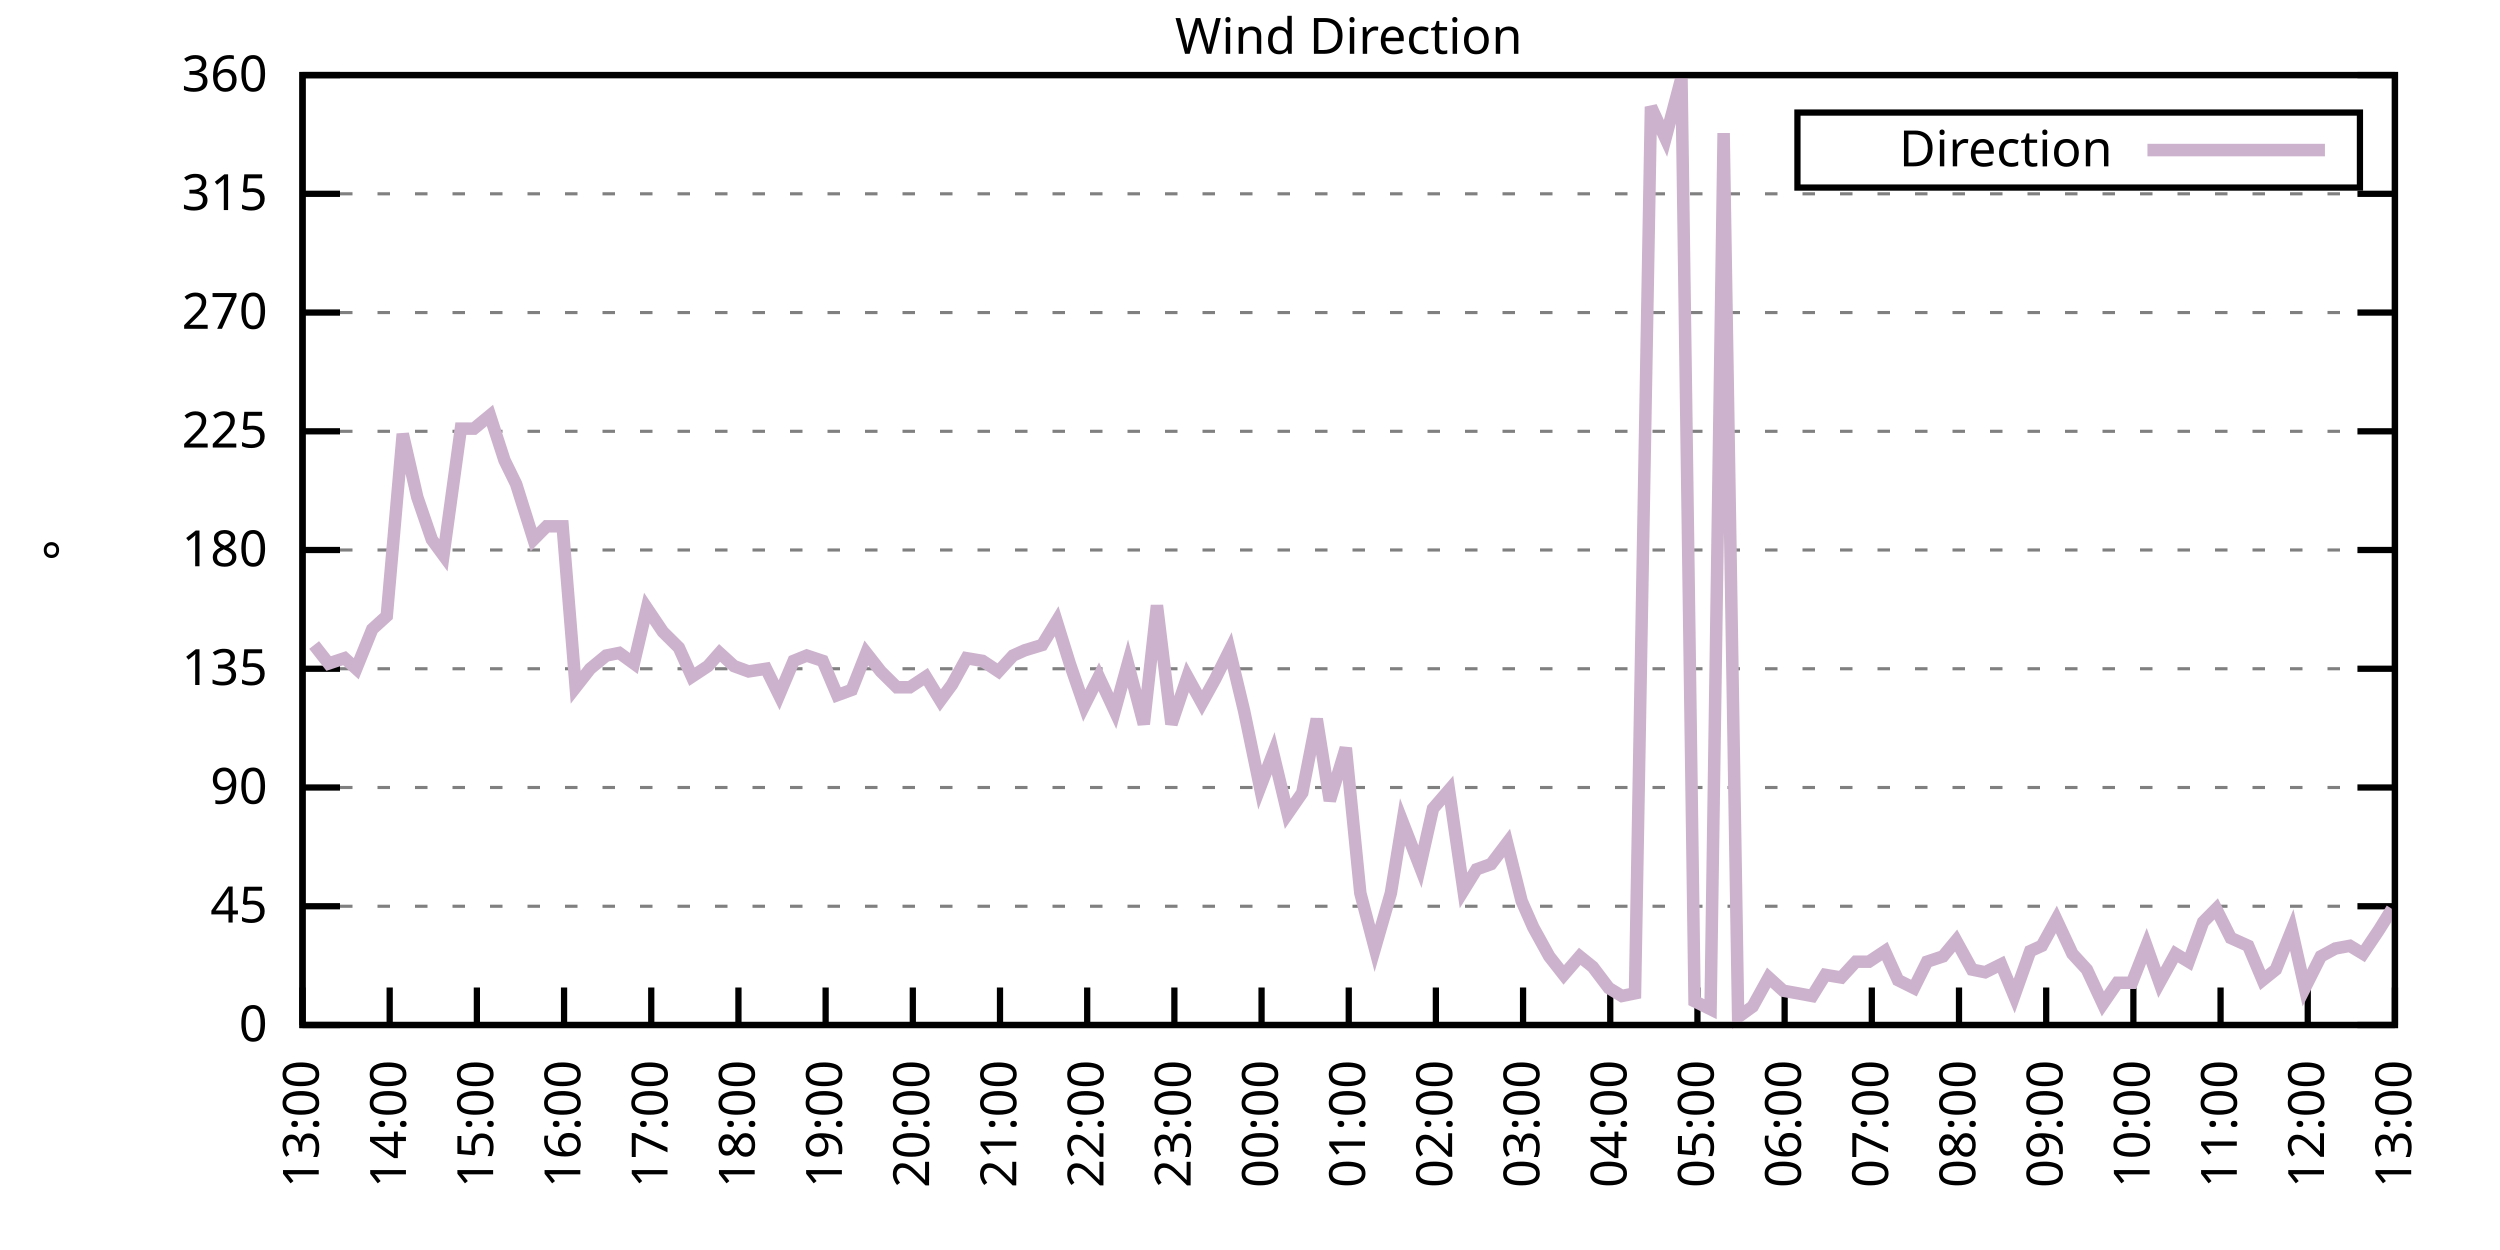
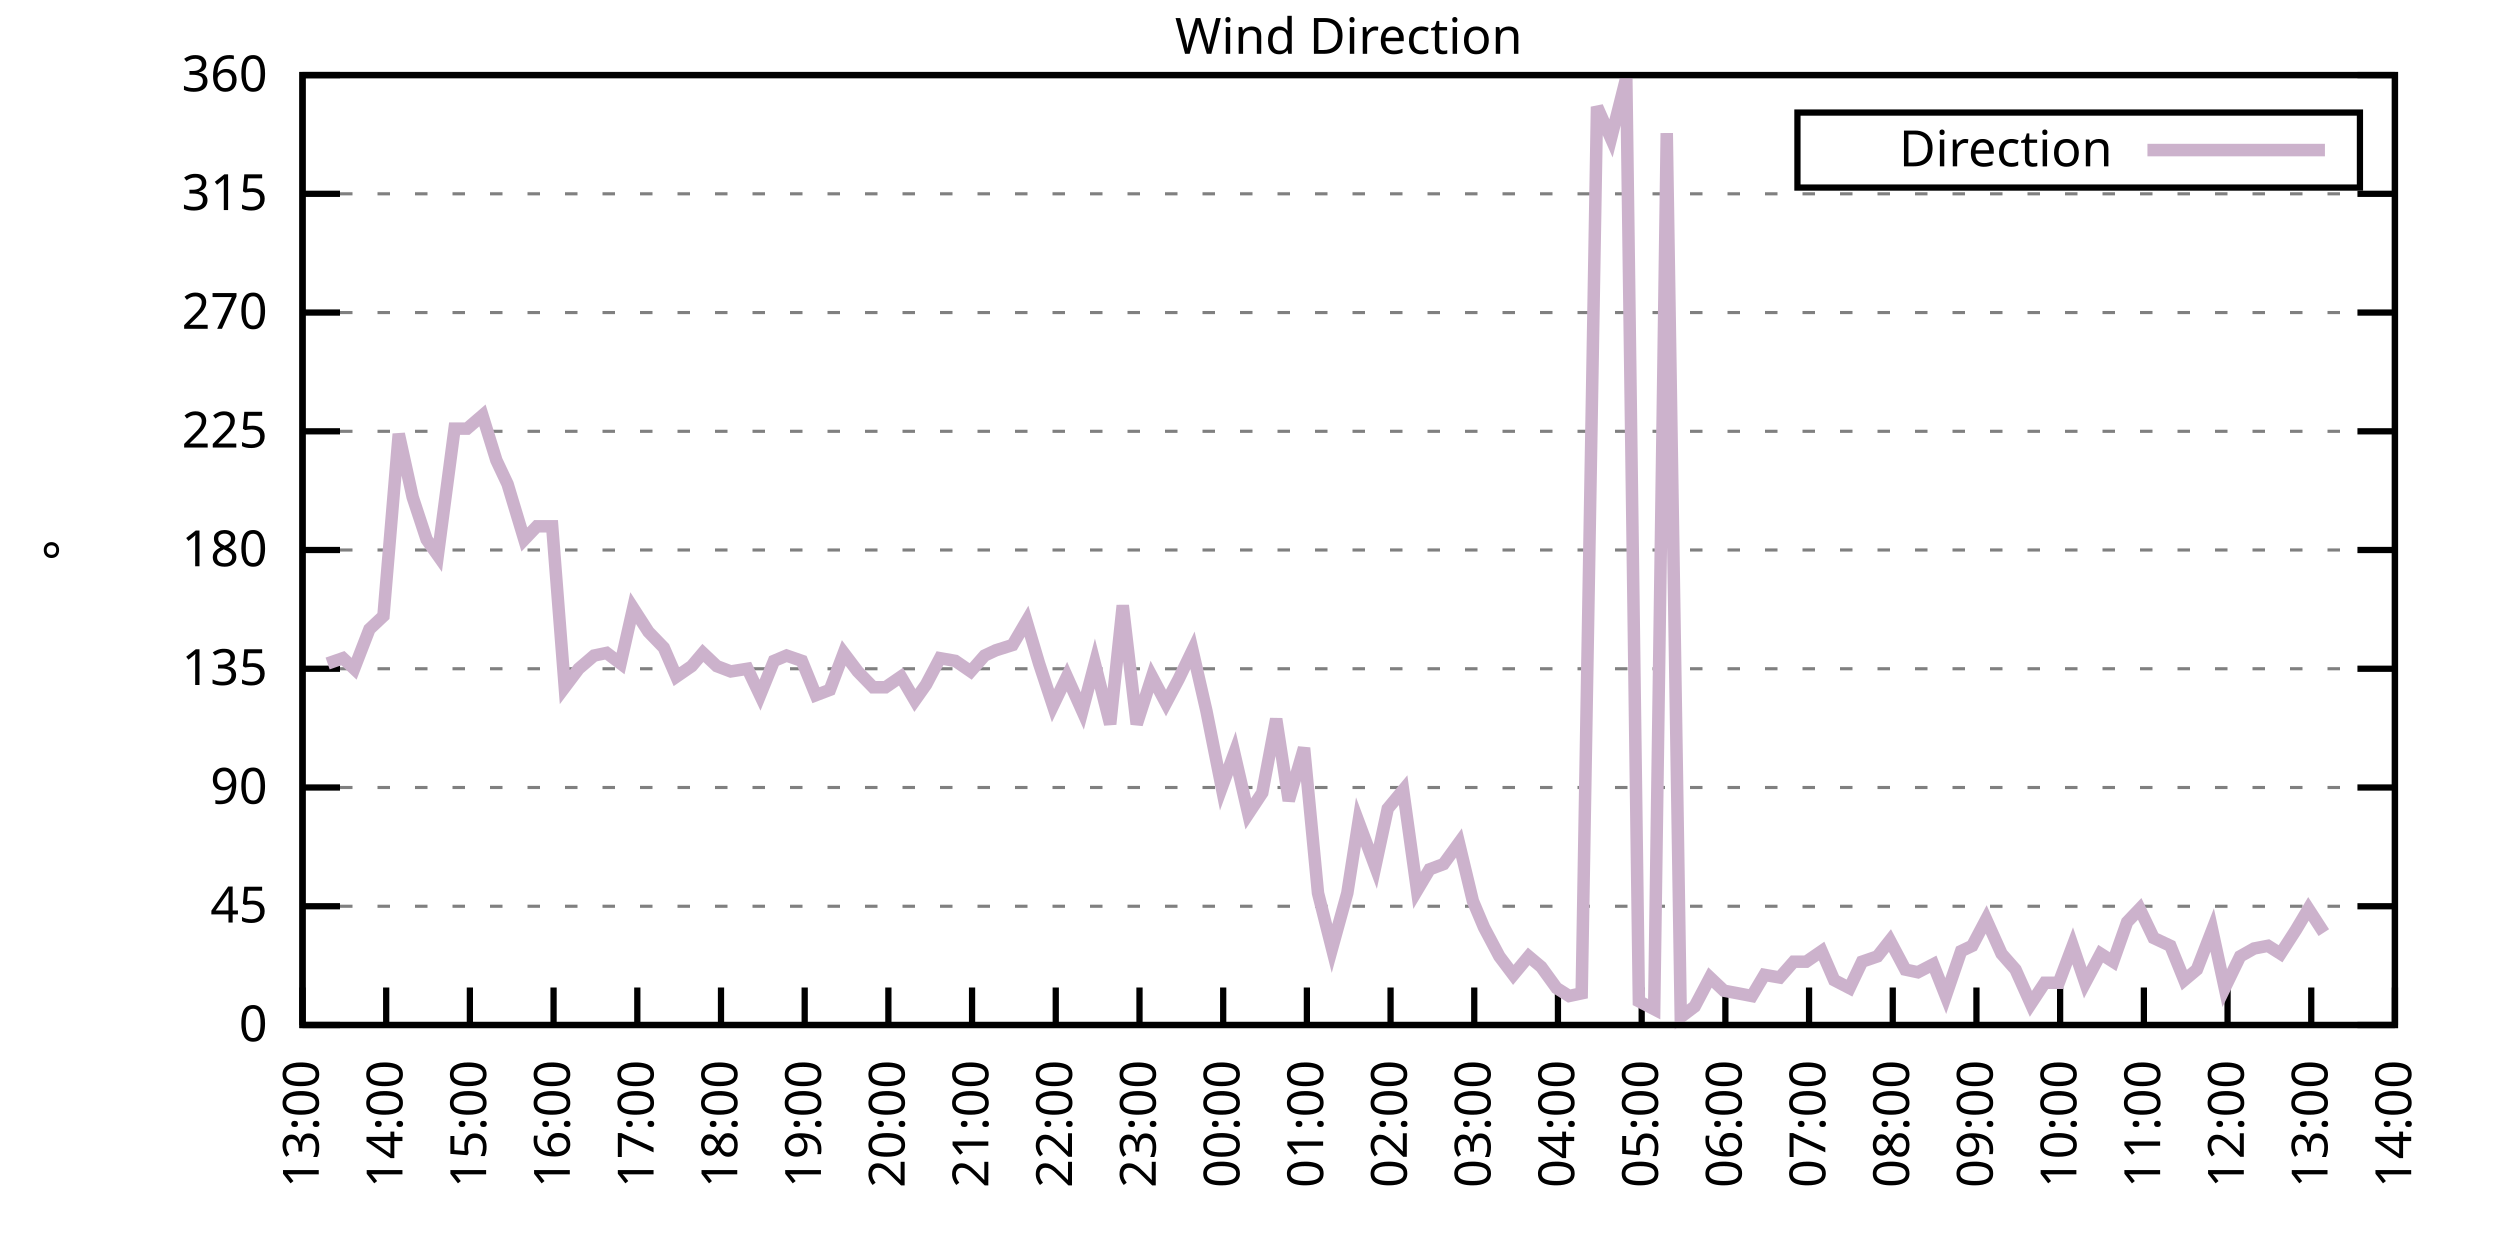
<svg xmlns="http://www.w3.org/2000/svg" xmlns:xlink="http://www.w3.org/1999/xlink" width="400" height="200" viewBox="0 0 400 200">
  <g id="gnuplot_canvas">
    <rect x="0" y="0" width="400" height="200" fill="none" />
    <defs>
      <circle id="gpDot" r="0.5" stroke-width="0.5" stroke="currentColor" />
      <path id="gpPt0" stroke-width="0.333" stroke="currentColor" d="M-1,0 h2 M0,-1 v2" />
      <path id="gpPt1" stroke-width="0.333" stroke="currentColor" d="M-1,-1 L1,1 M1,-1 L-1,1" />
      <path id="gpPt2" stroke-width="0.333" stroke="currentColor" d="M-1,0 L1,0 M0,-1 L0,1 M-1,-1 L1,1 M-1,1 L1,-1" />
      <rect id="gpPt3" stroke-width="0.333" stroke="currentColor" x="-1" y="-1" width="2" height="2" />
      <rect id="gpPt4" stroke-width="0.333" stroke="currentColor" fill="currentColor" x="-1" y="-1" width="2" height="2" />
      <circle id="gpPt5" stroke-width="0.333" stroke="currentColor" cx="0" cy="0" r="1" />
      <use xlink:href="#gpPt5" id="gpPt6" fill="currentColor" stroke="none" />
      <path id="gpPt7" stroke-width="0.333" stroke="currentColor" d="M0,-1.33 L-1.33,0.67 L1.33,0.67 z" />
      <use xlink:href="#gpPt7" id="gpPt8" fill="currentColor" stroke="none" />
      <use xlink:href="#gpPt7" id="gpPt9" stroke="currentColor" transform="rotate(180)" />
      <use xlink:href="#gpPt9" id="gpPt10" fill="currentColor" stroke="none" />
      <use xlink:href="#gpPt3" id="gpPt11" stroke="currentColor" transform="rotate(45)" />
      <use xlink:href="#gpPt11" id="gpPt12" fill="currentColor" stroke="none" />
      <path id="gpPt13" stroke-width="0.333" stroke="currentColor" d="M0,1.330 L1.265,0.411 L0.782,-1.067 L-0.782,-1.076 L-1.265,0.411 z" />
      <use xlink:href="#gpPt13" id="gpPt14" fill="currentColor" stroke="none" />
      <filter id="textbox" filterUnits="objectBoundingBox" x="0" y="0" height="1" width="1">
        <feFlood flood-color="white" flood-opacity="1" result="bgnd" />
        <feComposite in="SourceGraphic" in2="bgnd" operator="atop" />
      </filter>
      <filter id="greybox" filterUnits="objectBoundingBox" x="0" y="0" height="1" width="1">
        <feFlood flood-color="lightgrey" flood-opacity="1" result="grey" />
        <feComposite in="SourceGraphic" in2="grey" operator="atop" />
      </filter>
    </defs>
    <g fill="none" color="white" stroke="currentColor" stroke-width="1.00" stroke-linecap="butt" stroke-linejoin="miter">
</g>
    <g fill="none" color="black" stroke="currentColor" stroke-width="1.00" stroke-linecap="butt" stroke-linejoin="miter">
      <g stroke="none" shape-rendering="crispEdges">
        <polygon fill="rgb(255, 255, 255)" points="48.40,164.00 383.18,164.00 383.18,12.02 48.40,12.02 " />
      </g>
    </g>
    <g fill="none" color="black" stroke="currentColor" stroke-width="1.00" stroke-linecap="butt" stroke-linejoin="miter">
</g>
    <g fill="none" color="black" stroke="black" stroke-width="0.50" stroke-linecap="butt" stroke-linejoin="miter">
</g>
    <g fill="none" color="gray" stroke="currentColor" stroke-width="0.50" stroke-linecap="butt" stroke-linejoin="miter">
      <path stroke="gray" stroke-dasharray="2,4" class="gridline" d="M48.40,164.00 L383.19,164.00  " />
    </g>
    <g fill="none" color="gray" stroke="gray" stroke-width="1.00" stroke-linecap="butt" stroke-linejoin="miter">
</g>
    <g fill="none" color="black" stroke="currentColor" stroke-width="1.00" stroke-linecap="butt" stroke-linejoin="miter">
      <path stroke="black" d="M48.40,164.00 L54.40,164.00 M383.19,164.00 L377.19,164.00  " />
      <g transform="translate(42.80,166.60)" stroke="none" fill="black" font-family="Sans" font-size="8.00" text-anchor="end">
        <text>
          <tspan font-family="Sans"> 0</tspan>
        </text>
      </g>
    </g>
    <g fill="none" color="black" stroke="currentColor" stroke-width="1.00" stroke-linecap="butt" stroke-linejoin="miter">
</g>
    <g fill="none" color="black" stroke="black" stroke-width="0.50" stroke-linecap="butt" stroke-linejoin="miter">
</g>
    <g fill="none" color="gray" stroke="currentColor" stroke-width="0.50" stroke-linecap="butt" stroke-linejoin="miter">
      <path stroke="gray" stroke-dasharray="2,4" class="gridline" d="M48.40,145.00 L383.19,145.00  " />
    </g>
    <g fill="none" color="gray" stroke="gray" stroke-width="1.00" stroke-linecap="butt" stroke-linejoin="miter">
</g>
    <g fill="none" color="black" stroke="currentColor" stroke-width="1.00" stroke-linecap="butt" stroke-linejoin="miter">
      <path stroke="black" d="M48.40,145.00 L54.40,145.00 M383.19,145.00 L377.19,145.00  " />
      <g transform="translate(42.80,147.60)" stroke="none" fill="black" font-family="Sans" font-size="8.00" text-anchor="end">
        <text>
          <tspan font-family="Sans"> 45</tspan>
        </text>
      </g>
    </g>
    <g fill="none" color="black" stroke="currentColor" stroke-width="1.00" stroke-linecap="butt" stroke-linejoin="miter">
</g>
    <g fill="none" color="black" stroke="black" stroke-width="0.50" stroke-linecap="butt" stroke-linejoin="miter">
</g>
    <g fill="none" color="gray" stroke="currentColor" stroke-width="0.50" stroke-linecap="butt" stroke-linejoin="miter">
      <path stroke="gray" stroke-dasharray="2,4" class="gridline" d="M48.40,126.00 L383.19,126.00  " />
    </g>
    <g fill="none" color="gray" stroke="gray" stroke-width="1.00" stroke-linecap="butt" stroke-linejoin="miter">
</g>
    <g fill="none" color="black" stroke="currentColor" stroke-width="1.00" stroke-linecap="butt" stroke-linejoin="miter">
      <path stroke="black" d="M48.40,126.00 L54.40,126.00 M383.19,126.00 L377.19,126.00  " />
      <g transform="translate(42.80,128.60)" stroke="none" fill="black" font-family="Sans" font-size="8.00" text-anchor="end">
        <text>
          <tspan font-family="Sans"> 90</tspan>
        </text>
      </g>
    </g>
    <g fill="none" color="black" stroke="currentColor" stroke-width="1.00" stroke-linecap="butt" stroke-linejoin="miter">
</g>
    <g fill="none" color="black" stroke="black" stroke-width="0.50" stroke-linecap="butt" stroke-linejoin="miter">
</g>
    <g fill="none" color="gray" stroke="currentColor" stroke-width="0.50" stroke-linecap="butt" stroke-linejoin="miter">
      <path stroke="gray" stroke-dasharray="2,4" class="gridline" d="M48.40,107.00 L383.19,107.00  " />
    </g>
    <g fill="none" color="gray" stroke="gray" stroke-width="1.00" stroke-linecap="butt" stroke-linejoin="miter">
</g>
    <g fill="none" color="black" stroke="currentColor" stroke-width="1.00" stroke-linecap="butt" stroke-linejoin="miter">
      <path stroke="black" d="M48.40,107.00 L54.40,107.00 M383.19,107.00 L377.19,107.00  " />
      <g transform="translate(42.80,109.60)" stroke="none" fill="black" font-family="Sans" font-size="8.00" text-anchor="end">
        <text>
          <tspan font-family="Sans"> 135</tspan>
        </text>
      </g>
    </g>
    <g fill="none" color="black" stroke="currentColor" stroke-width="1.00" stroke-linecap="butt" stroke-linejoin="miter">
</g>
    <g fill="none" color="black" stroke="black" stroke-width="0.50" stroke-linecap="butt" stroke-linejoin="miter">
</g>
    <g fill="none" color="gray" stroke="currentColor" stroke-width="0.50" stroke-linecap="butt" stroke-linejoin="miter">
      <path stroke="gray" stroke-dasharray="2,4" class="gridline" d="M48.40,88.00 L383.19,88.00  " />
    </g>
    <g fill="none" color="gray" stroke="gray" stroke-width="1.00" stroke-linecap="butt" stroke-linejoin="miter">
</g>
    <g fill="none" color="black" stroke="currentColor" stroke-width="1.00" stroke-linecap="butt" stroke-linejoin="miter">
      <path stroke="black" d="M48.40,88.00 L54.40,88.00 M383.19,88.00 L377.19,88.00  " />
      <g transform="translate(42.80,90.60)" stroke="none" fill="black" font-family="Sans" font-size="8.00" text-anchor="end">
        <text>
          <tspan font-family="Sans"> 180</tspan>
        </text>
      </g>
    </g>
    <g fill="none" color="black" stroke="currentColor" stroke-width="1.00" stroke-linecap="butt" stroke-linejoin="miter">
</g>
    <g fill="none" color="black" stroke="black" stroke-width="0.50" stroke-linecap="butt" stroke-linejoin="miter">
</g>
    <g fill="none" color="gray" stroke="currentColor" stroke-width="0.50" stroke-linecap="butt" stroke-linejoin="miter">
      <path stroke="gray" stroke-dasharray="2,4" class="gridline" d="M48.40,69.01 L383.19,69.01  " />
    </g>
    <g fill="none" color="gray" stroke="gray" stroke-width="1.00" stroke-linecap="butt" stroke-linejoin="miter">
</g>
    <g fill="none" color="black" stroke="currentColor" stroke-width="1.00" stroke-linecap="butt" stroke-linejoin="miter">
      <path stroke="black" d="M48.40,69.01 L54.40,69.01 M383.19,69.01 L377.19,69.01  " />
      <g transform="translate(42.80,71.61)" stroke="none" fill="black" font-family="Sans" font-size="8.00" text-anchor="end">
        <text>
          <tspan font-family="Sans"> 225</tspan>
        </text>
      </g>
    </g>
    <g fill="none" color="black" stroke="currentColor" stroke-width="1.00" stroke-linecap="butt" stroke-linejoin="miter">
</g>
    <g fill="none" color="black" stroke="black" stroke-width="0.50" stroke-linecap="butt" stroke-linejoin="miter">
</g>
    <g fill="none" color="gray" stroke="currentColor" stroke-width="0.50" stroke-linecap="butt" stroke-linejoin="miter">
      <path stroke="gray" stroke-dasharray="2,4" class="gridline" d="M48.40,50.01 L383.19,50.01  " />
    </g>
    <g fill="none" color="gray" stroke="gray" stroke-width="1.00" stroke-linecap="butt" stroke-linejoin="miter">
</g>
    <g fill="none" color="black" stroke="currentColor" stroke-width="1.00" stroke-linecap="butt" stroke-linejoin="miter">
      <path stroke="black" d="M48.40,50.01 L54.40,50.01 M383.19,50.01 L377.19,50.01  " />
      <g transform="translate(42.80,52.61)" stroke="none" fill="black" font-family="Sans" font-size="8.00" text-anchor="end">
        <text>
          <tspan font-family="Sans"> 270</tspan>
        </text>
      </g>
    </g>
    <g fill="none" color="black" stroke="currentColor" stroke-width="1.00" stroke-linecap="butt" stroke-linejoin="miter">
</g>
    <g fill="none" color="black" stroke="black" stroke-width="0.50" stroke-linecap="butt" stroke-linejoin="miter">
</g>
    <g fill="none" color="gray" stroke="currentColor" stroke-width="0.50" stroke-linecap="butt" stroke-linejoin="miter">
      <path stroke="gray" stroke-dasharray="2,4" class="gridline" d="M48.40,31.01 L383.19,31.01  " />
    </g>
    <g fill="none" color="gray" stroke="gray" stroke-width="1.00" stroke-linecap="butt" stroke-linejoin="miter">
</g>
    <g fill="none" color="black" stroke="currentColor" stroke-width="1.00" stroke-linecap="butt" stroke-linejoin="miter">
      <path stroke="black" d="M48.40,31.01 L54.40,31.01 M383.19,31.01 L377.19,31.01  " />
      <g transform="translate(42.80,33.61)" stroke="none" fill="black" font-family="Sans" font-size="8.00" text-anchor="end">
        <text>
          <tspan font-family="Sans"> 315</tspan>
        </text>
      </g>
    </g>
    <g fill="none" color="black" stroke="currentColor" stroke-width="1.00" stroke-linecap="butt" stroke-linejoin="miter">
</g>
    <g fill="none" color="black" stroke="black" stroke-width="0.50" stroke-linecap="butt" stroke-linejoin="miter">
</g>
    <g fill="none" color="gray" stroke="currentColor" stroke-width="0.50" stroke-linecap="butt" stroke-linejoin="miter">
      <path stroke="gray" stroke-dasharray="2,4" class="gridline" d="M48.40,12.01 L383.19,12.01  " />
    </g>
    <g fill="none" color="gray" stroke="gray" stroke-width="1.00" stroke-linecap="butt" stroke-linejoin="miter">
</g>
    <g fill="none" color="black" stroke="currentColor" stroke-width="1.00" stroke-linecap="butt" stroke-linejoin="miter">
      <path stroke="black" d="M48.40,12.01 L54.40,12.01 M383.19,12.01 L377.19,12.01  " />
      <g transform="translate(42.80,14.61)" stroke="none" fill="black" font-family="Sans" font-size="8.00" text-anchor="end">
        <text>
          <tspan font-family="Sans"> 360</tspan>
        </text>
      </g>
    </g>
    <g fill="none" color="black" stroke="currentColor" stroke-width="1.00" stroke-linecap="butt" stroke-linejoin="miter">
      <path stroke="black" d="M48.40,164.00 L48.40,158.00  " />
      <g transform="translate(51.00,169.60) rotate(270.00)" stroke="none" fill="black" font-family="Sans" font-size="8.00" text-anchor="end">
        <text>
          <tspan font-family="Sans">13:00</tspan>
        </text>
      </g>
    </g>
    <g fill="none" color="black" stroke="currentColor" stroke-width="1.00" stroke-linecap="butt" stroke-linejoin="miter">
-       <path stroke="black" d="M62.35,164.00 L62.35,158.00  " />
-       <g transform="translate(64.95,169.60) rotate(270.00)" stroke="none" fill="black" font-family="Sans" font-size="8.00" text-anchor="end">
+       <path stroke="black" d="M61.79,164.00 L61.79,158.00  " />
+       <g transform="translate(64.39,169.60) rotate(270.00)" stroke="none" fill="black" font-family="Sans" font-size="8.00" text-anchor="end">
        <text>
          <tspan font-family="Sans">14:00</tspan>
        </text>
      </g>
    </g>
    <g fill="none" color="black" stroke="currentColor" stroke-width="1.00" stroke-linecap="butt" stroke-linejoin="miter">
-       <path stroke="black" d="M76.30,164.00 L76.30,158.00  " />
-       <g transform="translate(78.90,169.60) rotate(270.00)" stroke="none" fill="black" font-family="Sans" font-size="8.00" text-anchor="end">
+       <path stroke="black" d="M75.18,164.00 L75.18,158.00  " />
+       <g transform="translate(77.78,169.60) rotate(270.00)" stroke="none" fill="black" font-family="Sans" font-size="8.00" text-anchor="end">
        <text>
          <tspan font-family="Sans">15:00</tspan>
        </text>
      </g>
    </g>
    <g fill="none" color="black" stroke="currentColor" stroke-width="1.00" stroke-linecap="butt" stroke-linejoin="miter">
-       <path stroke="black" d="M90.25,164.00 L90.25,158.00  " />
-       <g transform="translate(92.85,169.60) rotate(270.00)" stroke="none" fill="black" font-family="Sans" font-size="8.00" text-anchor="end">
+       <path stroke="black" d="M88.57,164.00 L88.57,158.00  " />
+       <g transform="translate(91.17,169.60) rotate(270.00)" stroke="none" fill="black" font-family="Sans" font-size="8.00" text-anchor="end">
        <text>
          <tspan font-family="Sans">16:00</tspan>
        </text>
      </g>
    </g>
    <g fill="none" color="black" stroke="currentColor" stroke-width="1.00" stroke-linecap="butt" stroke-linejoin="miter">
-       <path stroke="black" d="M104.20,164.00 L104.20,158.00  " />
-       <g transform="translate(106.80,169.60) rotate(270.00)" stroke="none" fill="black" font-family="Sans" font-size="8.00" text-anchor="end">
+       <path stroke="black" d="M101.97,164.00 L101.97,158.00  " />
+       <g transform="translate(104.57,169.60) rotate(270.00)" stroke="none" fill="black" font-family="Sans" font-size="8.00" text-anchor="end">
        <text>
          <tspan font-family="Sans">17:00</tspan>
        </text>
      </g>
    </g>
    <g fill="none" color="black" stroke="currentColor" stroke-width="1.00" stroke-linecap="butt" stroke-linejoin="miter">
-       <path stroke="black" d="M118.15,164.00 L118.15,158.00  " />
-       <g transform="translate(120.75,169.60) rotate(270.00)" stroke="none" fill="black" font-family="Sans" font-size="8.00" text-anchor="end">
+       <path stroke="black" d="M115.36,164.00 L115.36,158.00  " />
+       <g transform="translate(117.96,169.60) rotate(270.00)" stroke="none" fill="black" font-family="Sans" font-size="8.00" text-anchor="end">
        <text>
          <tspan font-family="Sans">18:00</tspan>
        </text>
      </g>
    </g>
    <g fill="none" color="black" stroke="currentColor" stroke-width="1.00" stroke-linecap="butt" stroke-linejoin="miter">
-       <path stroke="black" d="M132.10,164.00 L132.10,158.00  " />
-       <g transform="translate(134.70,169.60) rotate(270.00)" stroke="none" fill="black" font-family="Sans" font-size="8.00" text-anchor="end">
+       <path stroke="black" d="M128.75,164.00 L128.75,158.00  " />
+       <g transform="translate(131.35,169.60) rotate(270.00)" stroke="none" fill="black" font-family="Sans" font-size="8.00" text-anchor="end">
        <text>
          <tspan font-family="Sans">19:00</tspan>
        </text>
      </g>
    </g>
    <g fill="none" color="black" stroke="currentColor" stroke-width="1.00" stroke-linecap="butt" stroke-linejoin="miter">
-       <path stroke="black" d="M146.05,164.00 L146.05,158.00  " />
-       <g transform="translate(148.65,169.60) rotate(270.00)" stroke="none" fill="black" font-family="Sans" font-size="8.00" text-anchor="end">
+       <path stroke="black" d="M142.14,164.00 L142.14,158.00  " />
+       <g transform="translate(144.74,169.60) rotate(270.00)" stroke="none" fill="black" font-family="Sans" font-size="8.00" text-anchor="end">
        <text>
          <tspan font-family="Sans">20:00</tspan>
        </text>
      </g>
    </g>
    <g fill="none" color="black" stroke="currentColor" stroke-width="1.00" stroke-linecap="butt" stroke-linejoin="miter">
-       <path stroke="black" d="M160.00,164.00 L160.00,158.00  " />
-       <g transform="translate(162.60,169.60) rotate(270.00)" stroke="none" fill="black" font-family="Sans" font-size="8.00" text-anchor="end">
+       <path stroke="black" d="M155.53,164.00 L155.53,158.00  " />
+       <g transform="translate(158.13,169.60) rotate(270.00)" stroke="none" fill="black" font-family="Sans" font-size="8.00" text-anchor="end">
        <text>
          <tspan font-family="Sans">21:00</tspan>
        </text>
      </g>
    </g>
    <g fill="none" color="black" stroke="currentColor" stroke-width="1.00" stroke-linecap="butt" stroke-linejoin="miter">
-       <path stroke="black" d="M173.95,164.00 L173.95,158.00  " />
-       <g transform="translate(176.55,169.60) rotate(270.00)" stroke="none" fill="black" font-family="Sans" font-size="8.00" text-anchor="end">
+       <path stroke="black" d="M168.92,164.00 L168.92,158.00  " />
+       <g transform="translate(171.52,169.60) rotate(270.00)" stroke="none" fill="black" font-family="Sans" font-size="8.00" text-anchor="end">
        <text>
          <tspan font-family="Sans">22:00</tspan>
        </text>
      </g>
    </g>
    <g fill="none" color="black" stroke="currentColor" stroke-width="1.00" stroke-linecap="butt" stroke-linejoin="miter">
-       <path stroke="black" d="M187.90,164.00 L187.90,158.00  " />
-       <g transform="translate(190.50,169.60) rotate(270.00)" stroke="none" fill="black" font-family="Sans" font-size="8.00" text-anchor="end">
+       <path stroke="black" d="M182.32,164.00 L182.32,158.00  " />
+       <g transform="translate(184.92,169.60) rotate(270.00)" stroke="none" fill="black" font-family="Sans" font-size="8.00" text-anchor="end">
        <text>
          <tspan font-family="Sans">23:00</tspan>
        </text>
      </g>
    </g>
    <g fill="none" color="black" stroke="currentColor" stroke-width="1.00" stroke-linecap="butt" stroke-linejoin="miter">
-       <path stroke="black" d="M201.85,164.00 L201.85,158.00  " />
-       <g transform="translate(204.45,169.60) rotate(270.00)" stroke="none" fill="black" font-family="Sans" font-size="8.00" text-anchor="end">
+       <path stroke="black" d="M195.71,164.00 L195.71,158.00  " />
+       <g transform="translate(198.31,169.60) rotate(270.00)" stroke="none" fill="black" font-family="Sans" font-size="8.00" text-anchor="end">
        <text>
          <tspan font-family="Sans">00:00</tspan>
        </text>
      </g>
    </g>
    <g fill="none" color="black" stroke="currentColor" stroke-width="1.00" stroke-linecap="butt" stroke-linejoin="miter">
-       <path stroke="black" d="M215.80,164.00 L215.80,158.00  " />
-       <g transform="translate(218.40,169.60) rotate(270.00)" stroke="none" fill="black" font-family="Sans" font-size="8.00" text-anchor="end">
+       <path stroke="black" d="M209.10,164.00 L209.10,158.00  " />
+       <g transform="translate(211.70,169.60) rotate(270.00)" stroke="none" fill="black" font-family="Sans" font-size="8.00" text-anchor="end">
        <text>
          <tspan font-family="Sans">01:00</tspan>
        </text>
      </g>
    </g>
    <g fill="none" color="black" stroke="currentColor" stroke-width="1.00" stroke-linecap="butt" stroke-linejoin="miter">
-       <path stroke="black" d="M229.74,164.00 L229.74,158.00  " />
-       <g transform="translate(232.34,169.60) rotate(270.00)" stroke="none" fill="black" font-family="Sans" font-size="8.00" text-anchor="end">
+       <path stroke="black" d="M222.49,164.00 L222.49,158.00  " />
+       <g transform="translate(225.09,169.60) rotate(270.00)" stroke="none" fill="black" font-family="Sans" font-size="8.00" text-anchor="end">
        <text>
          <tspan font-family="Sans">02:00</tspan>
        </text>
      </g>
    </g>
    <g fill="none" color="black" stroke="currentColor" stroke-width="1.00" stroke-linecap="butt" stroke-linejoin="miter">
-       <path stroke="black" d="M243.69,164.00 L243.69,158.00  " />
-       <g transform="translate(246.29,169.60) rotate(270.00)" stroke="none" fill="black" font-family="Sans" font-size="8.00" text-anchor="end">
+       <path stroke="black" d="M235.88,164.00 L235.88,158.00  " />
+       <g transform="translate(238.48,169.60) rotate(270.00)" stroke="none" fill="black" font-family="Sans" font-size="8.00" text-anchor="end">
        <text>
          <tspan font-family="Sans">03:00</tspan>
        </text>
      </g>
    </g>
    <g fill="none" color="black" stroke="currentColor" stroke-width="1.00" stroke-linecap="butt" stroke-linejoin="miter">
-       <path stroke="black" d="M257.64,164.00 L257.64,158.00  " />
-       <g transform="translate(260.24,169.60) rotate(270.00)" stroke="none" fill="black" font-family="Sans" font-size="8.00" text-anchor="end">
+       <path stroke="black" d="M249.27,164.00 L249.27,158.00  " />
+       <g transform="translate(251.87,169.60) rotate(270.00)" stroke="none" fill="black" font-family="Sans" font-size="8.00" text-anchor="end">
        <text>
          <tspan font-family="Sans">04:00</tspan>
        </text>
      </g>
    </g>
    <g fill="none" color="black" stroke="currentColor" stroke-width="1.00" stroke-linecap="butt" stroke-linejoin="miter">
-       <path stroke="black" d="M271.59,164.00 L271.59,158.00  " />
-       <g transform="translate(274.19,169.60) rotate(270.00)" stroke="none" fill="black" font-family="Sans" font-size="8.00" text-anchor="end">
+       <path stroke="black" d="M262.67,164.00 L262.67,158.00  " />
+       <g transform="translate(265.27,169.60) rotate(270.00)" stroke="none" fill="black" font-family="Sans" font-size="8.00" text-anchor="end">
        <text>
          <tspan font-family="Sans">05:00</tspan>
        </text>
      </g>
    </g>
    <g fill="none" color="black" stroke="currentColor" stroke-width="1.00" stroke-linecap="butt" stroke-linejoin="miter">
-       <path stroke="black" d="M285.54,164.00 L285.54,158.00  " />
-       <g transform="translate(288.14,169.60) rotate(270.00)" stroke="none" fill="black" font-family="Sans" font-size="8.00" text-anchor="end">
+       <path stroke="black" d="M276.06,164.00 L276.06,158.00  " />
+       <g transform="translate(278.66,169.60) rotate(270.00)" stroke="none" fill="black" font-family="Sans" font-size="8.00" text-anchor="end">
        <text>
          <tspan font-family="Sans">06:00</tspan>
        </text>
      </g>
    </g>
    <g fill="none" color="black" stroke="currentColor" stroke-width="1.00" stroke-linecap="butt" stroke-linejoin="miter">
-       <path stroke="black" d="M299.49,164.00 L299.49,158.00  " />
-       <g transform="translate(302.09,169.60) rotate(270.00)" stroke="none" fill="black" font-family="Sans" font-size="8.00" text-anchor="end">
+       <path stroke="black" d="M289.45,164.00 L289.45,158.00  " />
+       <g transform="translate(292.05,169.60) rotate(270.00)" stroke="none" fill="black" font-family="Sans" font-size="8.00" text-anchor="end">
        <text>
          <tspan font-family="Sans">07:00</tspan>
        </text>
      </g>
    </g>
    <g fill="none" color="black" stroke="currentColor" stroke-width="1.00" stroke-linecap="butt" stroke-linejoin="miter">
-       <path stroke="black" d="M313.44,164.00 L313.44,158.00  " />
-       <g transform="translate(316.04,169.60) rotate(270.00)" stroke="none" fill="black" font-family="Sans" font-size="8.00" text-anchor="end">
+       <path stroke="black" d="M302.84,164.00 L302.84,158.00  " />
+       <g transform="translate(305.44,169.60) rotate(270.00)" stroke="none" fill="black" font-family="Sans" font-size="8.00" text-anchor="end">
        <text>
          <tspan font-family="Sans">08:00</tspan>
        </text>
      </g>
    </g>
    <g fill="none" color="black" stroke="currentColor" stroke-width="1.00" stroke-linecap="butt" stroke-linejoin="miter">
-       <path stroke="black" d="M327.39,164.00 L327.39,158.00  " />
-       <g transform="translate(329.99,169.60) rotate(270.00)" stroke="none" fill="black" font-family="Sans" font-size="8.00" text-anchor="end">
+       <path stroke="black" d="M316.23,164.00 L316.23,158.00  " />
+       <g transform="translate(318.83,169.60) rotate(270.00)" stroke="none" fill="black" font-family="Sans" font-size="8.00" text-anchor="end">
        <text>
          <tspan font-family="Sans">09:00</tspan>
        </text>
      </g>
    </g>
    <g fill="none" color="black" stroke="currentColor" stroke-width="1.00" stroke-linecap="butt" stroke-linejoin="miter">
-       <path stroke="black" d="M341.34,164.00 L341.34,158.00  " />
-       <g transform="translate(343.94,169.60) rotate(270.00)" stroke="none" fill="black" font-family="Sans" font-size="8.00" text-anchor="end">
+       <path stroke="black" d="M329.62,164.00 L329.62,158.00  " />
+       <g transform="translate(332.22,169.60) rotate(270.00)" stroke="none" fill="black" font-family="Sans" font-size="8.00" text-anchor="end">
        <text>
          <tspan font-family="Sans">10:00</tspan>
        </text>
      </g>
    </g>
    <g fill="none" color="black" stroke="currentColor" stroke-width="1.00" stroke-linecap="butt" stroke-linejoin="miter">
-       <path stroke="black" d="M355.29,164.00 L355.29,158.00  " />
-       <g transform="translate(357.89,169.60) rotate(270.00)" stroke="none" fill="black" font-family="Sans" font-size="8.00" text-anchor="end">
+       <path stroke="black" d="M343.02,164.00 L343.02,158.00  " />
+       <g transform="translate(345.62,169.60) rotate(270.00)" stroke="none" fill="black" font-family="Sans" font-size="8.00" text-anchor="end">
        <text>
          <tspan font-family="Sans">11:00</tspan>
        </text>
      </g>
    </g>
    <g fill="none" color="black" stroke="currentColor" stroke-width="1.00" stroke-linecap="butt" stroke-linejoin="miter">
-       <path stroke="black" d="M369.24,164.00 L369.24,158.00  " />
-       <g transform="translate(371.84,169.60) rotate(270.00)" stroke="none" fill="black" font-family="Sans" font-size="8.00" text-anchor="end">
+       <path stroke="black" d="M356.41,164.00 L356.41,158.00  " />
+       <g transform="translate(359.01,169.60) rotate(270.00)" stroke="none" fill="black" font-family="Sans" font-size="8.00" text-anchor="end">
        <text>
          <tspan font-family="Sans">12:00</tspan>
+         </text>
+       </g>
+     </g>
+     <g fill="none" color="black" stroke="currentColor" stroke-width="1.00" stroke-linecap="butt" stroke-linejoin="miter">
+       <path stroke="black" d="M369.80,164.00 L369.80,158.00  " />
+       <g transform="translate(372.40,169.60) rotate(270.00)" stroke="none" fill="black" font-family="Sans" font-size="8.00" text-anchor="end">
+         <text>
+           <tspan font-family="Sans">13:00</tspan>
        </text>
      </g>
    </g>
    <g fill="none" color="black" stroke="currentColor" stroke-width="1.00" stroke-linecap="butt" stroke-linejoin="miter">
      <path stroke="black" d="M383.19,164.00 L383.19,158.00  " />
      <g transform="translate(385.79,169.60) rotate(270.00)" stroke="none" fill="black" font-family="Sans" font-size="8.00" text-anchor="end">
        <text>
-           <tspan font-family="Sans">13:00</tspan>
+           <tspan font-family="Sans">14:00</tspan>
        </text>
      </g>
    </g>
    <g fill="none" color="black" stroke="currentColor" stroke-width="1.00" stroke-linecap="butt" stroke-linejoin="miter">
</g>
    <g fill="none" color="black" stroke="currentColor" stroke-width="1.00" stroke-linecap="butt" stroke-linejoin="miter">
      <path stroke="black" d="M48.40,12.01 L48.40,164.00 L383.19,164.00 L383.19,12.01 L48.40,12.01 Z  " />
    </g>
    <g fill="none" color="black" stroke="currentColor" stroke-width="1.00" stroke-linecap="butt" stroke-linejoin="miter">
</g>
    <g fill="none" color="black" stroke="currentColor" stroke-width="1.00" stroke-linecap="butt" stroke-linejoin="miter">
      <path stroke="black" d="M287.59,30.01 L287.59,18.01 L377.59,18.01 L377.59,30.01 L287.59,30.01 Z  " />
    </g>
    <g id="Wind_direction_plot_1">
      <g fill="none" color="white" stroke="black" stroke-width="2.00" stroke-linecap="butt" stroke-linejoin="miter">
</g>
      <g fill="none" color="black" stroke="currentColor" stroke-width="2.00" stroke-linecap="butt" stroke-linejoin="miter">
        <g transform="translate(337.99,26.61)" stroke="none" fill="black" font-family="Sans" font-size="8.00" text-anchor="end">
          <text>
            <tspan font-family="Sans">Direction</tspan>
          </text>
        </g>
      </g>
      <g fill="none" color="black" stroke="currentColor" stroke-width="2.00" stroke-linecap="butt" stroke-linejoin="miter">
-         <path stroke="rgb(204, 178, 204)" d="M343.59,24.01 L371.99,24.01 M50.26,103.20 L52.58,106.16 L55.14,105.31 L57.00,107.00 L59.56,100.67 L61.88,98.56   L64.44,69.43 L66.77,79.56 L69.09,86.32 L70.95,88.85 L73.74,68.58 L75.83,68.58 L78.39,66.47 L80.72,73.65   L82.58,77.45 L85.37,86.32 L87.46,84.21 L90.02,84.21 L92.11,109.96 L94.43,107.00 L96.99,104.89 L99.08,104.47   L101.41,106.16 L103.50,97.29 L106.06,101.09 L108.62,103.63 L110.71,108.27 L113.27,106.58 L115.13,104.47 L117.45,106.58   L119.78,107.43 L122.57,107.00 L124.66,111.23 L126.98,105.74 L129.08,104.89 L131.63,105.74 L133.96,111.23 L136.28,110.38   L138.61,104.47 L140.93,107.43 L143.49,109.96 L145.58,109.96 L148.14,108.27 L150.46,112.07 L152.32,109.54 L154.65,105.31   L157.21,105.74 L159.76,107.43 L162.09,104.89 L163.95,104.05 L166.74,103.20 L169.06,99.40 L171.16,106.16 L173.48,112.91   L175.81,108.27 L178.36,113.76 L180.46,106.16 L183.01,115.87 L185.11,96.87 L187.43,115.87 L189.99,108.27 L192.31,112.49   L194.41,108.69 L196.73,104.05 L199.06,113.76 L201.61,126.00 L203.71,120.51 L206.03,130.22 L208.36,126.85 L210.68,115.03   L212.77,128.11 L215.33,119.67 L217.65,142.89 L219.98,151.76 L222.54,142.89 L224.40,131.49 L227.19,138.67 L229.28,129.38   L231.84,126.42 L234.16,142.47 L236.25,139.09 L238.58,138.25 L241.14,134.87 L243.46,144.16 L245.32,148.38 L247.88,153.02   L250.20,155.98 L252.76,153.02 L254.85,154.71 L257.41,158.09 L259.50,159.36 L261.60,158.93 L264.15,17.08 L266.48,22.14   L269.04,12.43 L271.13,160.20 L273.69,161.47 L275.78,21.30 L278.10,162.73 L280.43,161.04 L282.99,156.40 L285.31,158.51   L287.64,158.93 L289.96,159.36 L292.05,155.98 L294.61,156.40 L296.94,153.87 L299.03,153.87 L301.58,152.18 L303.68,156.82   L306.23,158.09 L308.33,153.87 L310.88,153.02 L312.98,150.49 L315.53,155.13 L317.63,155.56 L320.18,154.29 L322.28,159.36   L324.83,152.18 L326.69,151.33 L329.02,147.11 L331.58,152.60 L333.90,155.13 L336.46,160.62 L338.78,157.24 L341.11,157.24   L343.43,151.33 L345.53,157.24 L348.08,152.60 L350.18,153.87 L352.50,147.53 L354.59,145.42 L356.92,150.07 L359.71,151.33   L362.03,156.82 L364.13,155.13 L366.68,148.80 L368.78,158.09 L371.33,153.02 L373.66,151.76 L375.98,151.33 L378.08,152.60   L380.63,148.80 L382.73,145.42  " />
+         <path stroke="rgb(204, 178, 204)" d="M343.59,24.01 L371.99,24.01 M52.42,106.16 L54.87,105.31 L56.66,107.00 L59.11,100.67 L61.35,98.56 L63.80,69.43   L66.03,79.56 L68.26,86.32 L70.05,88.85 L72.73,68.58 L74.74,68.58 L77.19,66.47 L79.42,73.65 L81.21,77.45   L83.89,86.32 L85.90,84.21 L88.35,84.21 L90.36,109.96 L92.59,107.00 L95.05,104.89 L97.06,104.47 L99.29,106.16   L101.30,97.29 L103.75,101.09 L106.21,103.63 L108.22,108.27 L110.67,106.58 L112.46,104.47 L114.69,106.58 L116.92,107.43   L119.60,107.00 L121.61,111.23 L123.84,105.74 L125.85,104.89 L128.30,105.74 L130.54,111.23 L132.77,110.38 L135.00,104.47   L137.23,107.43 L139.69,109.96 L141.69,109.96 L144.15,108.27 L146.38,112.07 L148.17,109.54 L150.40,105.31 L152.85,105.74   L155.31,107.43 L157.54,104.89 L159.33,104.05 L162.01,103.20 L164.24,99.40 L166.25,106.16 L168.48,112.91 L170.71,108.27   L173.17,113.76 L175.17,106.16 L177.63,115.87 L179.64,96.87 L181.87,115.87 L184.32,108.27 L186.56,112.49 L188.57,108.69   L190.80,104.05 L193.03,113.76 L195.48,126.00 L197.49,120.51 L199.73,130.22 L201.96,126.85 L204.19,115.03 L206.20,128.11   L208.65,119.67 L210.88,142.89 L213.12,151.76 L215.57,142.89 L217.36,131.49 L220.04,138.67 L222.04,129.38 L224.50,126.42   L226.73,142.47 L228.74,139.09 L230.97,138.25 L233.43,134.87 L235.66,144.16 L237.44,148.38 L239.90,153.02 L242.13,155.98   L244.59,153.02 L246.60,154.71 L249.05,158.09 L251.06,159.36 L253.07,158.93 L255.52,17.08 L257.76,22.14 L260.21,12.43   L262.22,160.20 L264.67,161.47 L266.68,21.30 L268.92,162.73 L271.15,161.04 L273.60,156.40 L275.83,158.51 L278.07,158.93   L280.30,159.36 L282.31,155.98 L284.76,156.40 L286.99,153.87 L289.00,153.87 L291.46,152.18 L293.47,156.82 L295.92,158.09   L297.93,153.87 L300.39,153.02 L302.39,150.49 L304.85,155.13 L306.86,155.56 L309.31,154.29 L311.32,159.36 L313.78,152.18   L315.56,151.33 L317.79,147.11 L320.25,152.60 L322.48,155.13 L324.94,160.62 L327.17,157.24 L329.40,157.24 L331.63,151.33   L333.64,157.24 L336.10,152.60 L338.10,153.87 L340.34,147.53 L342.35,145.42 L344.58,150.07 L347.26,151.33 L349.49,156.82   L351.50,155.13 L353.95,148.80 L355.96,158.09 L358.42,153.02 L360.65,151.76 L362.88,151.33 L364.89,152.60 L367.34,148.80   L369.35,145.42 L371.81,149.22  " />
      </g>
    </g>
    <g fill="none" color="black" stroke="currentColor" stroke-width="2.00" stroke-linecap="butt" stroke-linejoin="miter">
</g>
    <g fill="none" color="black" stroke="black" stroke-width="1.00" stroke-linecap="butt" stroke-linejoin="miter">
</g>
    <g fill="none" color="black" stroke="currentColor" stroke-width="1.00" stroke-linecap="butt" stroke-linejoin="miter">
      <path stroke="black" d="M48.40,12.01 L48.40,164.00 L383.19,164.00 L383.19,12.01 L48.40,12.01 Z  " />
      <g transform="translate(12.80,88.01) rotate(270.00)" stroke="none" fill="black" font-family="Sans" font-size="8.00" text-anchor="middle">
        <text>
          <tspan font-family="Sans">°</tspan>
        </text>
      </g>
    </g>
    <g fill="none" color="black" stroke="currentColor" stroke-width="1.00" stroke-linecap="butt" stroke-linejoin="miter">
</g>
    <g fill="none" color="black" stroke="currentColor" stroke-width="1.00" stroke-linecap="butt" stroke-linejoin="miter">
      <g transform="translate(215.79,8.61)" stroke="none" fill="black" font-family="Sans" font-size="8.00" text-anchor="middle">
        <text>
          <tspan font-family="Sans">Wind Direction</tspan>
        </text>
      </g>
    </g>
    <g fill="none" color="black" stroke="currentColor" stroke-width="1.00" stroke-linecap="butt" stroke-linejoin="miter">
</g>
  </g>
</svg>
